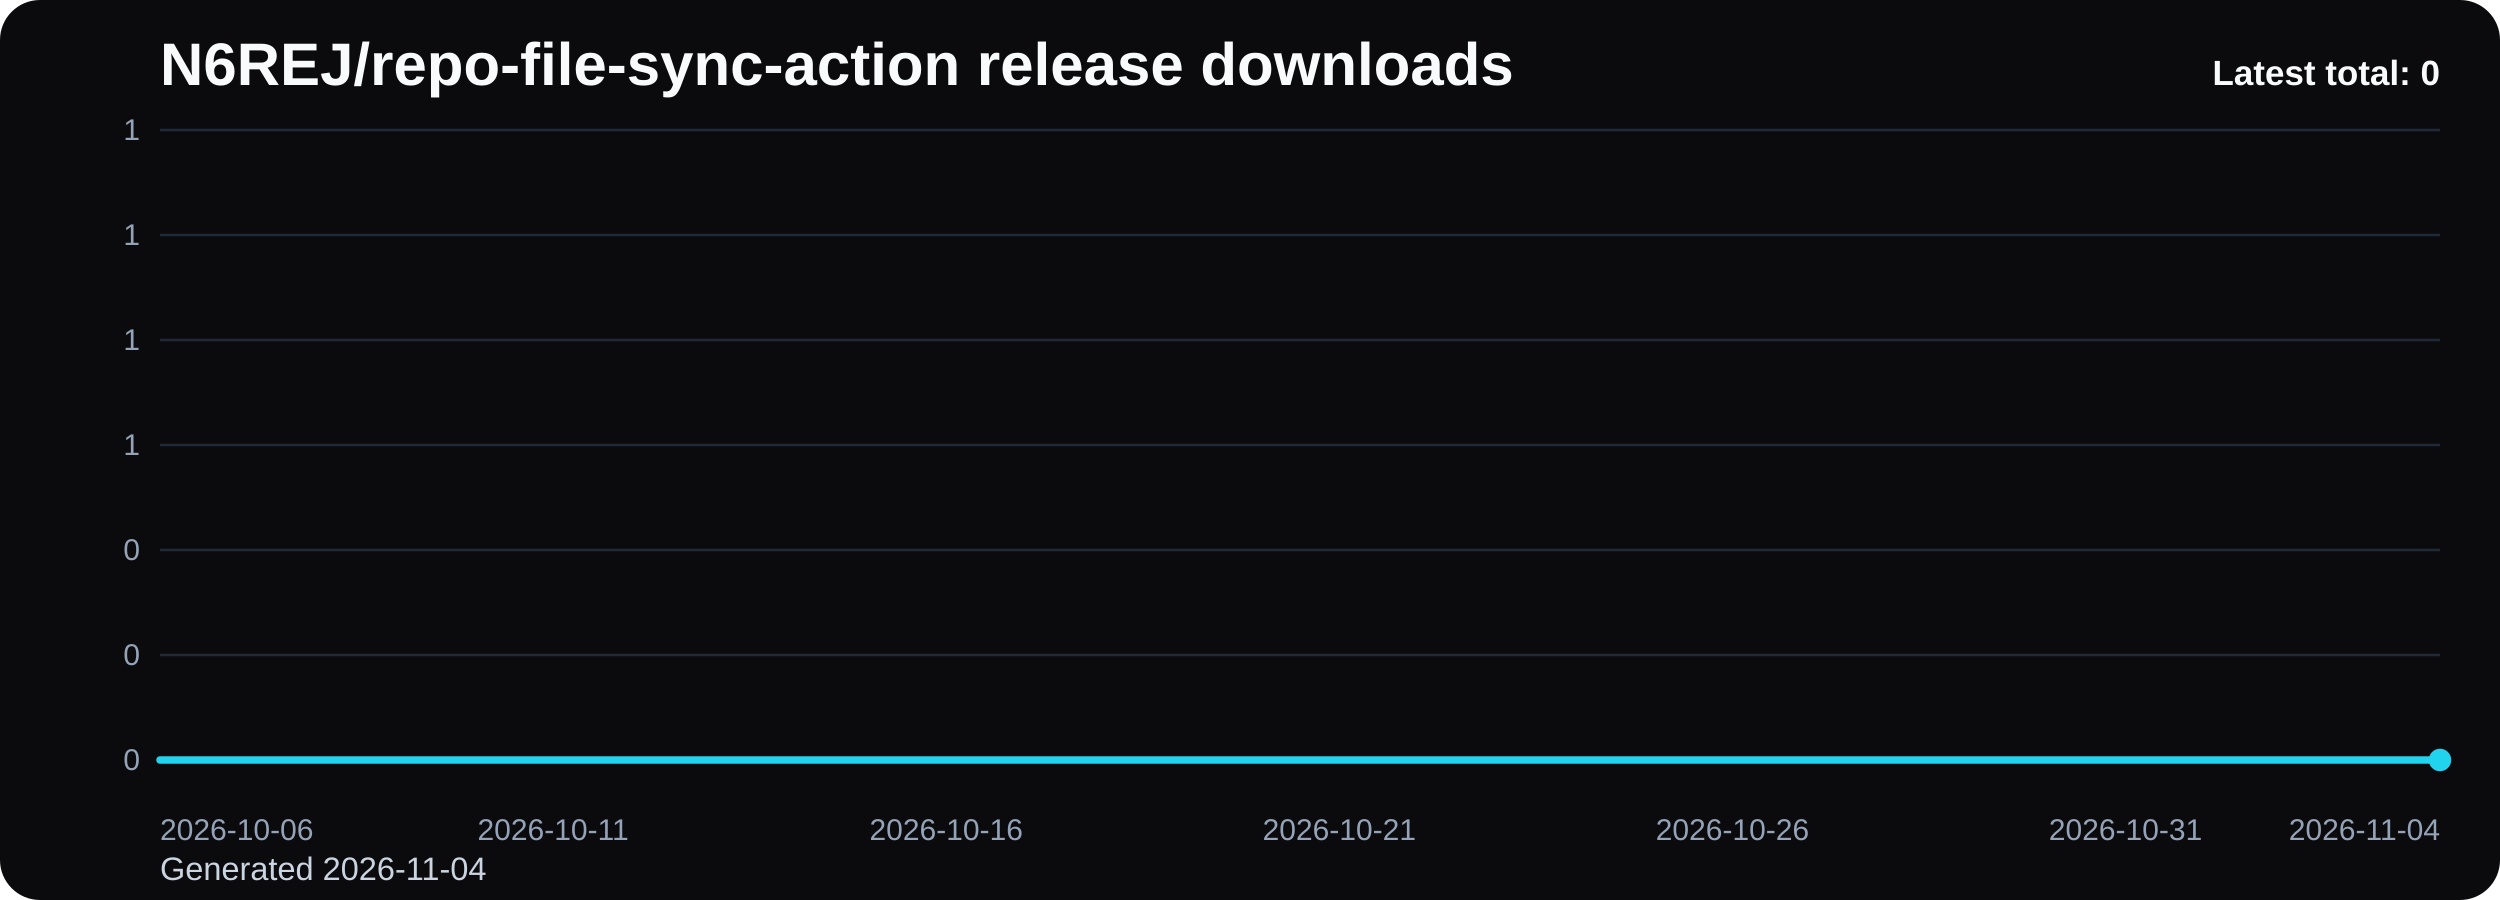
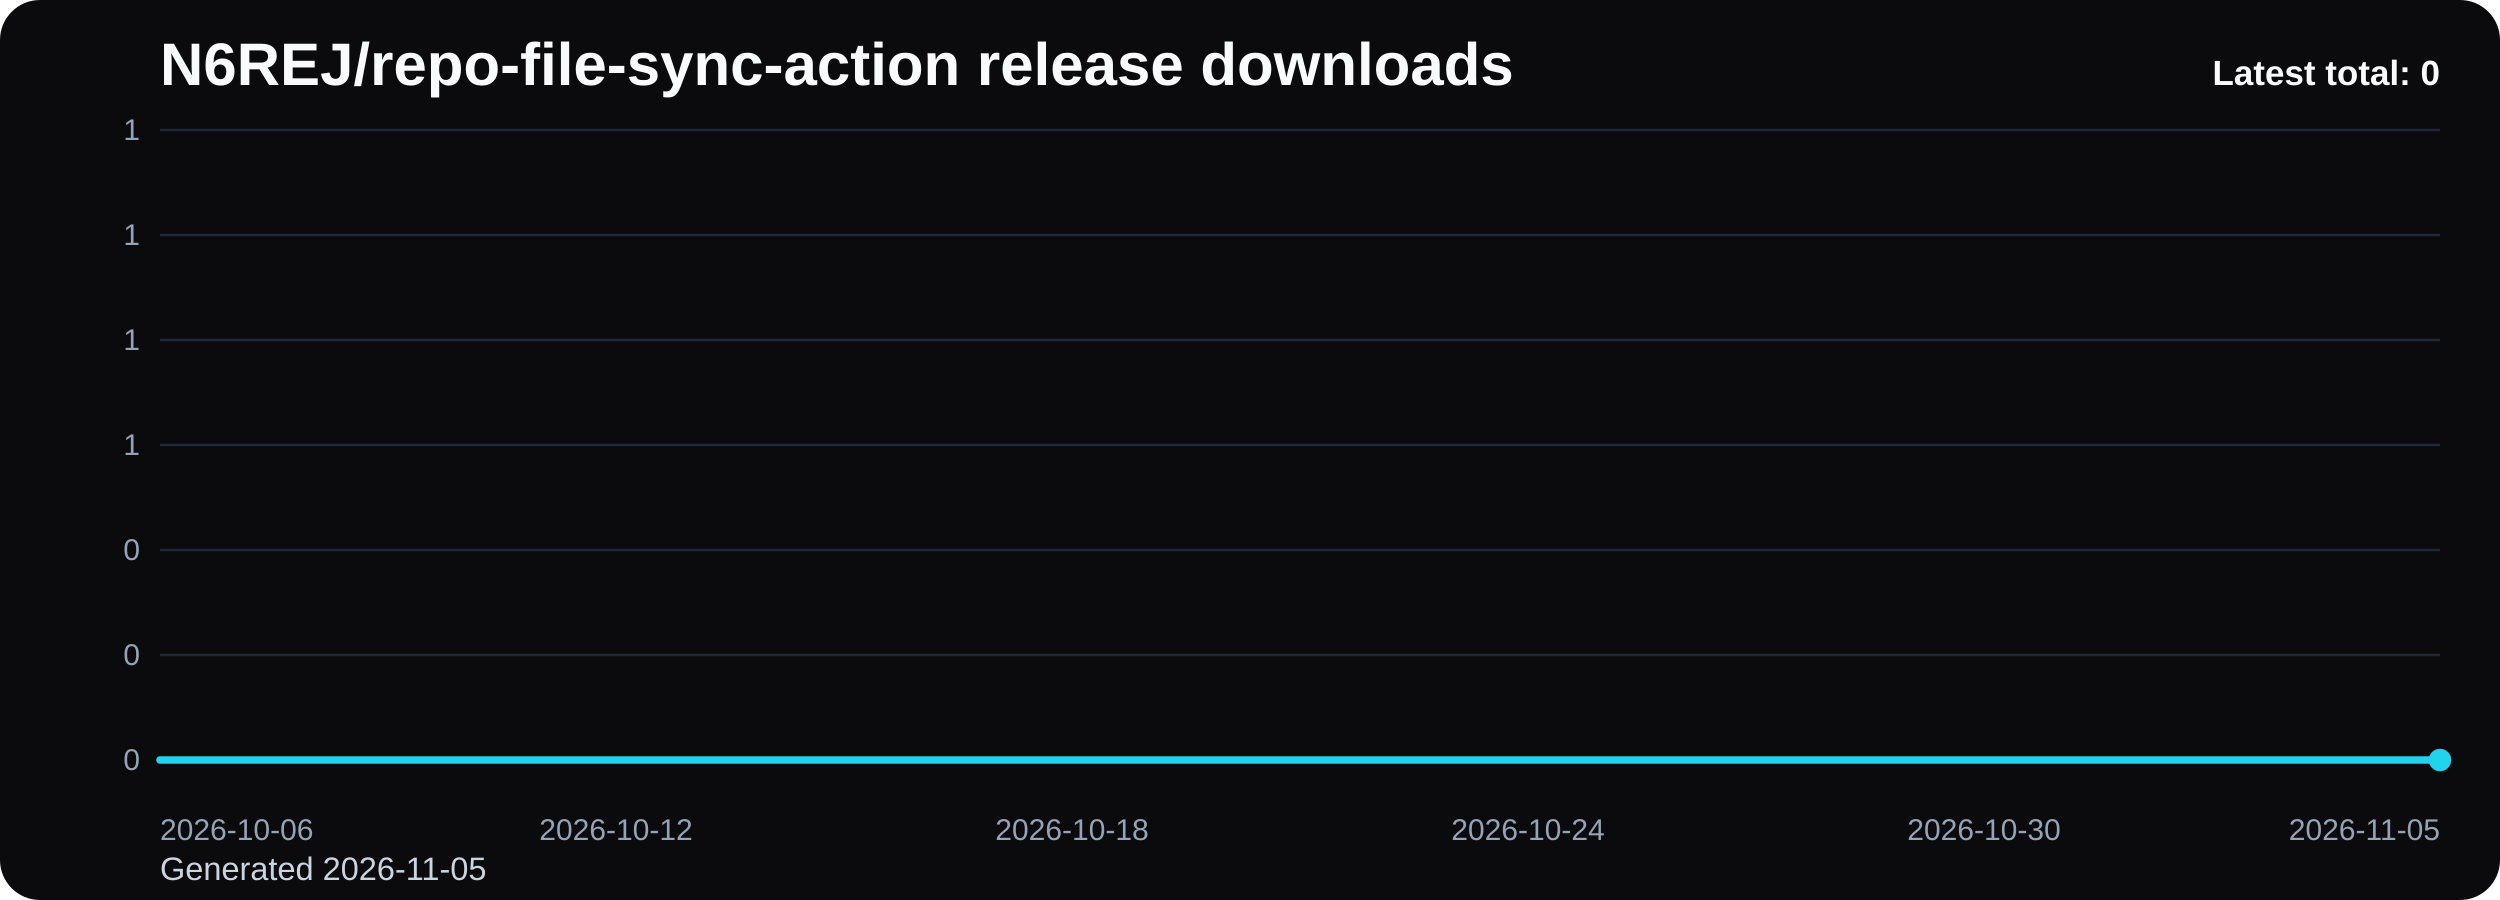
<svg xmlns="http://www.w3.org/2000/svg" viewBox="0 0 1000 360" role="img" aria-label="N6REJ/repo-file-sync-action release downloads chart">
  <defs>
    <linearGradient id="fill-total-trend-black" x1="0" y1="0" x2="0" y2="1">
      <stop offset="0%" stop-color="#22d3ee" stop-opacity="0.32" />
      <stop offset="100%" stop-color="#22d3ee" stop-opacity="0.05" />
    </linearGradient>
    <style>
      .bg { fill: #0b0b0d; }
      .title { font: 700 24px Arial, sans-serif; fill: #f8fafc; }
      .sub { font: 400 13px Arial, sans-serif; fill: #cbd5e1; }
      .grid { stroke: #1f2937; stroke-width: 1; }
      .axis { font: 400 12px Arial, sans-serif; fill: #94a3b8; }
      .line { fill: none; stroke: #22d3ee; stroke-width: 3; stroke-linecap: round; stroke-linejoin: round; }
      .dot { fill: #22d3ee; }
      .value { font: 600 11px Arial, sans-serif; fill: #cbd5e1; }
      .latest { font: 700 14px Arial, sans-serif; fill: #f8fafc; }
    </style>
  </defs>
  <rect class="bg" x="0" y="0" width="1000" height="360" rx="16" />
  <text class="title" x="64" y="34">N6REJ/repo-file-sync-action release downloads</text>
-   <text class="sub" x="64" y="352">Generated 2026-11-04</text>
+   <text class="sub" x="64" y="352">Generated 2026-11-05</text>
  <line x1="64" y1="52.00" x2="976" y2="52.00" class="grid" />
  <text x="56" y="56.00" text-anchor="end" class="axis">1</text>
  <line x1="64" y1="94.00" x2="976" y2="94.00" class="grid" />
  <text x="56" y="98.00" text-anchor="end" class="axis">1</text>
  <line x1="64" y1="136.00" x2="976" y2="136.00" class="grid" />
  <text x="56" y="140.00" text-anchor="end" class="axis">1</text>
  <line x1="64" y1="178.00" x2="976" y2="178.00" class="grid" />
  <text x="56" y="182.00" text-anchor="end" class="axis">1</text>
  <line x1="64" y1="220.00" x2="976" y2="220.00" class="grid" />
  <text x="56" y="224.00" text-anchor="end" class="axis">0</text>
  <line x1="64" y1="262.00" x2="976" y2="262.00" class="grid" />
  <text x="56" y="266.00" text-anchor="end" class="axis">0</text>
  <line x1="64" y1="304.00" x2="976" y2="304.00" class="grid" />
  <text x="56" y="308.00" text-anchor="end" class="axis">0</text>
-   <path d="M 64.00 304 L 64.00 304.00 L 95.45 304.00 L 126.90 304.00 L 158.34 304.00 L 189.79 304.00 L 221.24 304.00 L 252.69 304.00 L 284.14 304.00 L 315.59 304.00 L 347.03 304.00 L 378.48 304.00 L 409.93 304.00 L 441.38 304.00 L 472.83 304.00 L 504.28 304.00 L 535.72 304.00 L 567.17 304.00 L 598.62 304.00 L 630.07 304.00 L 661.52 304.00 L 692.97 304.00 L 724.41 304.00 L 755.86 304.00 L 787.31 304.00 L 818.76 304.00 L 850.21 304.00 L 881.66 304.00 L 913.10 304.00 L 944.55 304.00 L 976.00 304.00 L 976.00 304 Z" fill="url(#fill-total-trend-black)" />
-   <polyline class="line" points="64.00,304.00 95.45,304.00 126.90,304.00 158.34,304.00 189.79,304.00 221.24,304.00 252.69,304.00 284.14,304.00 315.59,304.00 347.03,304.00 378.48,304.00 409.93,304.00 441.38,304.00 472.83,304.00 504.28,304.00 535.72,304.00 567.17,304.00 598.62,304.00 630.07,304.00 661.52,304.00 692.97,304.00 724.41,304.00 755.86,304.00 787.31,304.00 818.76,304.00 850.21,304.00 881.66,304.00 913.10,304.00 944.55,304.00 976.00,304.00" />
+   <path d="M 64.00 304 L 64.00 304.00 L 94.40 304.00 L 124.80 304.00 L 155.20 304.00 L 185.60 304.00 L 216.00 304.00 L 246.40 304.00 L 276.80 304.00 L 307.20 304.00 L 337.60 304.00 L 368.00 304.00 L 398.40 304.00 L 428.80 304.00 L 459.20 304.00 L 489.60 304.00 L 520.00 304.00 L 550.40 304.00 L 580.80 304.00 L 611.20 304.00 L 641.60 304.00 L 672.00 304.00 L 702.40 304.00 L 732.80 304.00 L 763.20 304.00 L 793.60 304.00 L 824.00 304.00 L 854.40 304.00 L 884.80 304.00 L 915.20 304.00 L 945.60 304.00 L 976.00 304.00 L 976.00 304 Z" fill="url(#fill-total-trend-black)" />
+   <polyline class="line" points="64.00,304.00 94.40,304.00 124.80,304.00 155.20,304.00 185.60,304.00 216.00,304.00 246.40,304.00 276.80,304.00 307.20,304.00 337.60,304.00 368.00,304.00 398.40,304.00 428.80,304.00 459.20,304.00 489.60,304.00 520.00,304.00 550.40,304.00 580.80,304.00 611.20,304.00 641.60,304.00 672.00,304.00 702.40,304.00 732.80,304.00 763.20,304.00 793.60,304.00 824.00,304.00 854.40,304.00 884.80,304.00 915.20,304.00 945.60,304.00 976.00,304.00" />
  <circle class="dot" cx="976.00" cy="304.00" r="4.5" />
  <text class="axis" x="64.00" y="336" text-anchor="start">2026-10-06</text>
-   <text class="axis" x="221.24" y="336" text-anchor="middle">2026-10-11</text>
-   <text class="axis" x="378.48" y="336" text-anchor="middle">2026-10-16</text>
-   <text class="axis" x="535.72" y="336" text-anchor="middle">2026-10-21</text>
-   <text class="axis" x="692.97" y="336" text-anchor="middle">2026-10-26</text>
-   <text class="axis" x="850.21" y="336" text-anchor="middle">2026-10-31</text>
-   <text class="axis" x="976.00" y="336" text-anchor="end">2026-11-04</text>
+   <text class="axis" x="246.40" y="336" text-anchor="middle">2026-10-12</text>
+   <text class="axis" x="428.80" y="336" text-anchor="middle">2026-10-18</text>
+   <text class="axis" x="611.20" y="336" text-anchor="middle">2026-10-24</text>
+   <text class="axis" x="793.60" y="336" text-anchor="middle">2026-10-30</text>
+   <text class="axis" x="976.00" y="336" text-anchor="end">2026-11-05</text>
  <text class="latest" x="976" y="34" text-anchor="end">Latest total: 0</text>
</svg>
